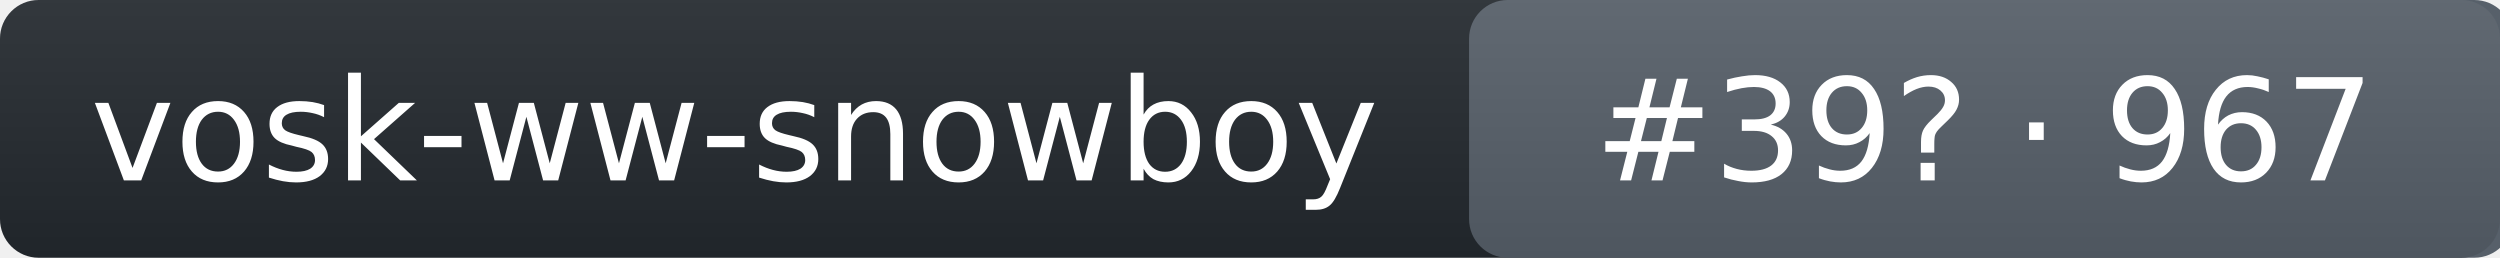
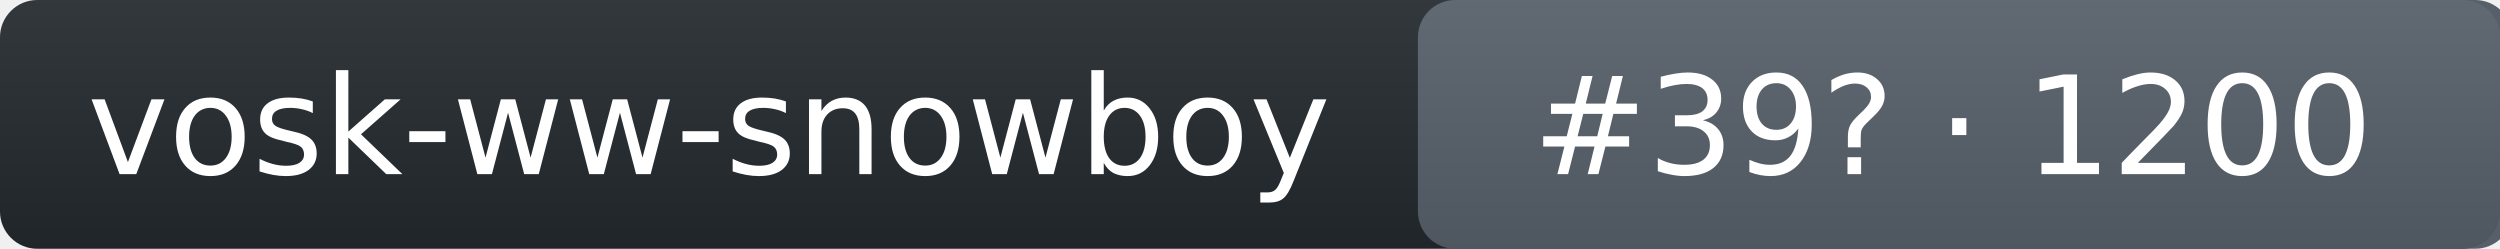
- <svg xmlns="http://www.w3.org/2000/svg" width="194" height="20" role="img" aria-label="vosk-ww-snowboy: rank 39 in wake_word arena, rating 967">
+ <svg xmlns="http://www.w3.org/2000/svg" width="201" height="20" role="img" aria-label="vosk-ww-snowboy: rank 39 in wake_word arena, rating 1200">
  <linearGradient id="s" x2="0" y2="100%">
    <stop offset="0" stop-color="#bbb" stop-opacity=".1" />
    <stop offset="1" stop-opacity=".1" />
  </linearGradient>
-   <rect rx="3" width="194" height="20" fill="#24292f" />
-   <rect rx="3" x="114" width="81" height="20" fill="#57606a" />
-   <rect rx="3" width="194" height="20" fill="url(#s)" />
+   <rect rx="3" width="201" height="20" fill="#24292f" />
+   <rect rx="3" x="114" width="88" height="20" fill="#57606a" />
+   <rect rx="3" width="201" height="20" fill="url(#s)" />
  <g fill="#fff" text-anchor="middle" font-family="Verdana,DejaVu Sans,Geneva,sans-serif" font-size="11">
    <text x="57" y="14">vosk-ww-snowboy</text>
-     <text x="154" y="14">#39? · 967</text>
+     <text x="157" y="14">#39? · 1200</text>
  </g>
</svg>
